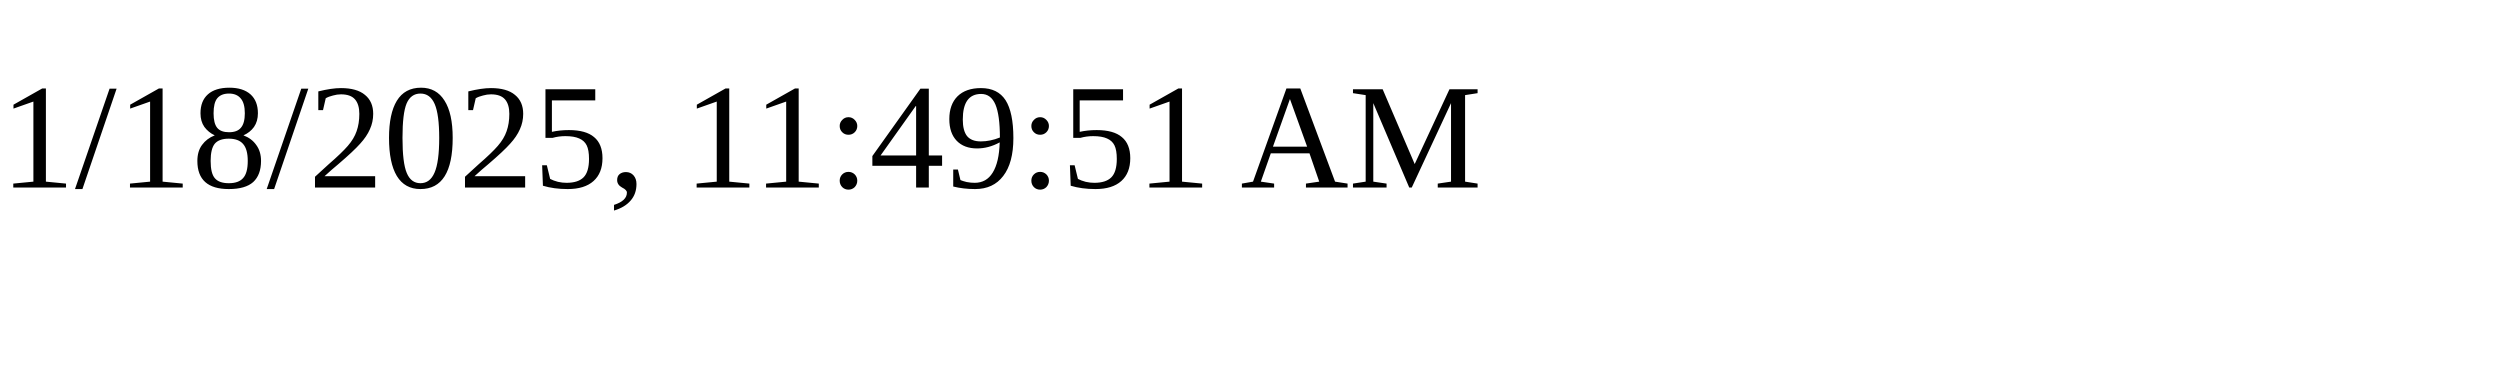
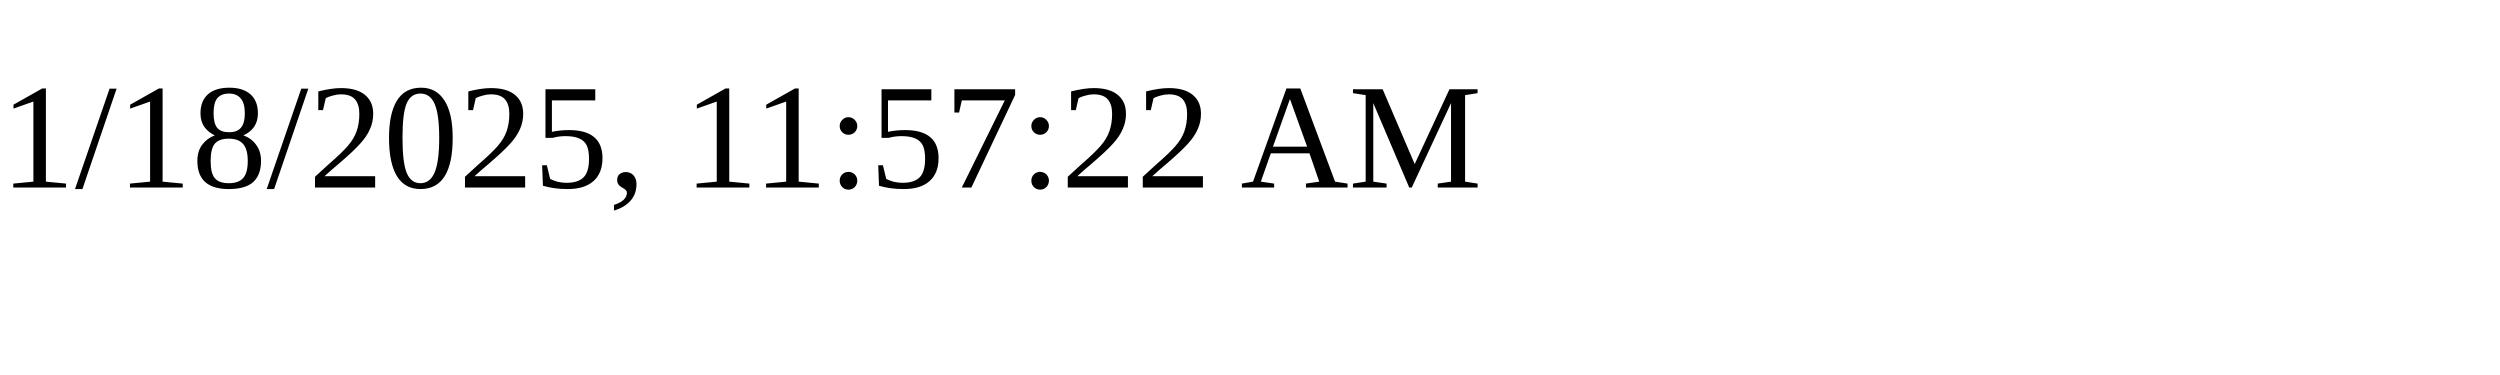
<svg xmlns="http://www.w3.org/2000/svg" height="30" width="200">
-   <text x="0" y="15">1/18/2025, 11:49:51 AM</text>
+   <text x="0" y="15">1/18/2025, 11:57:22 AM</text>
</svg>
